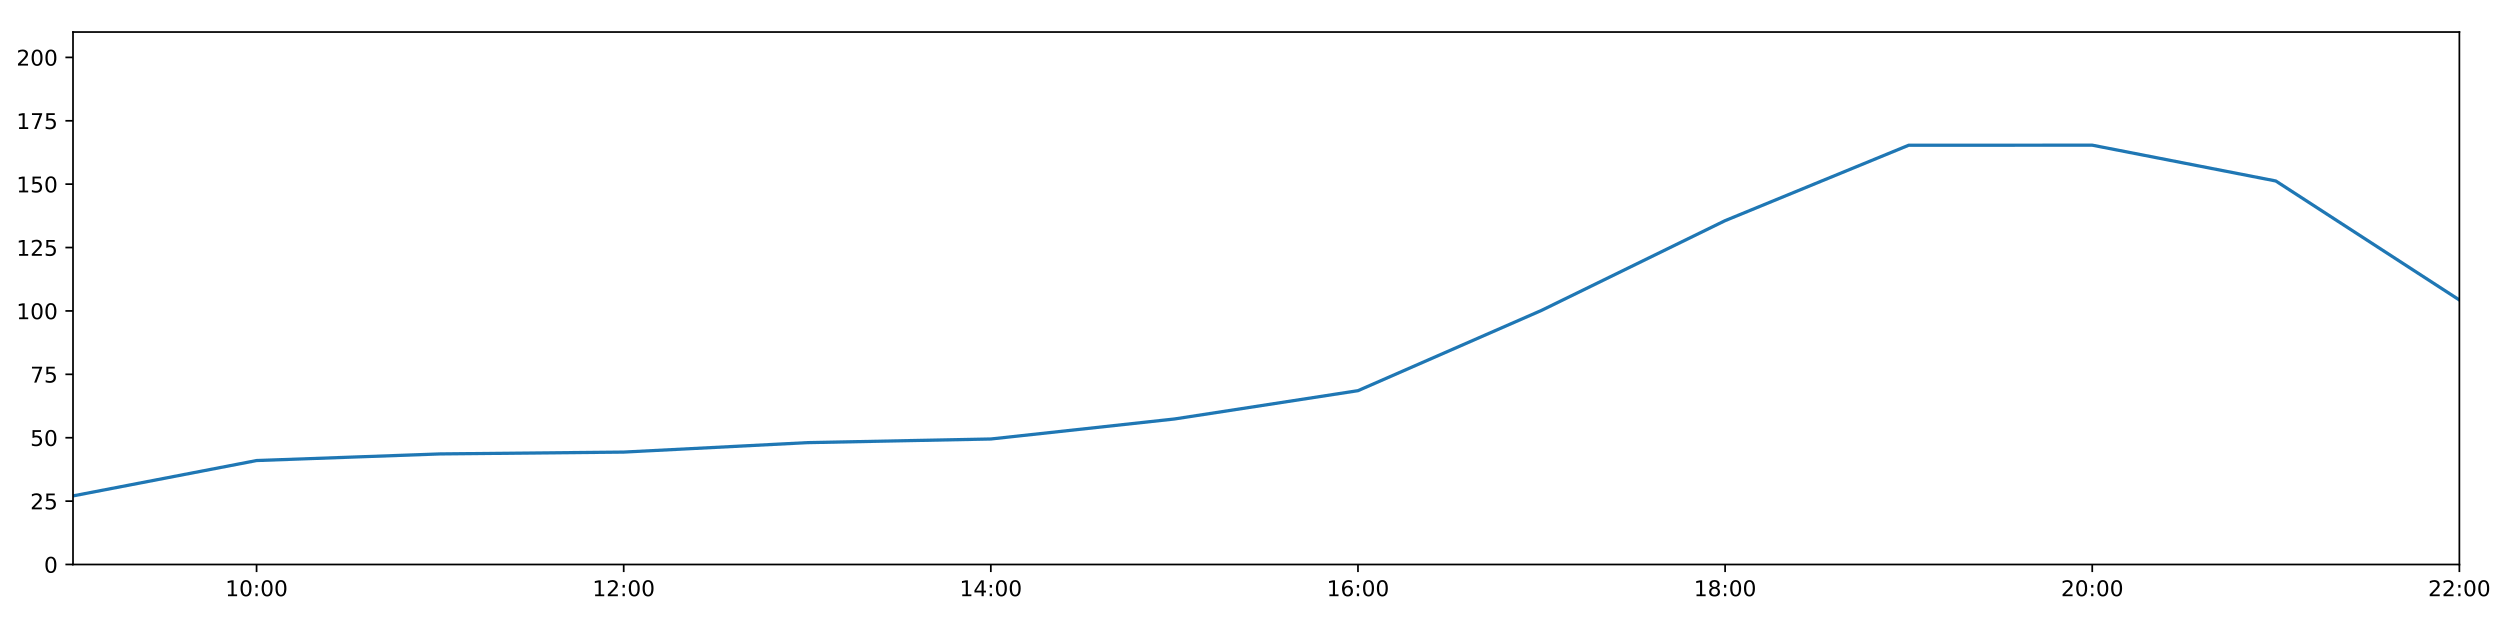
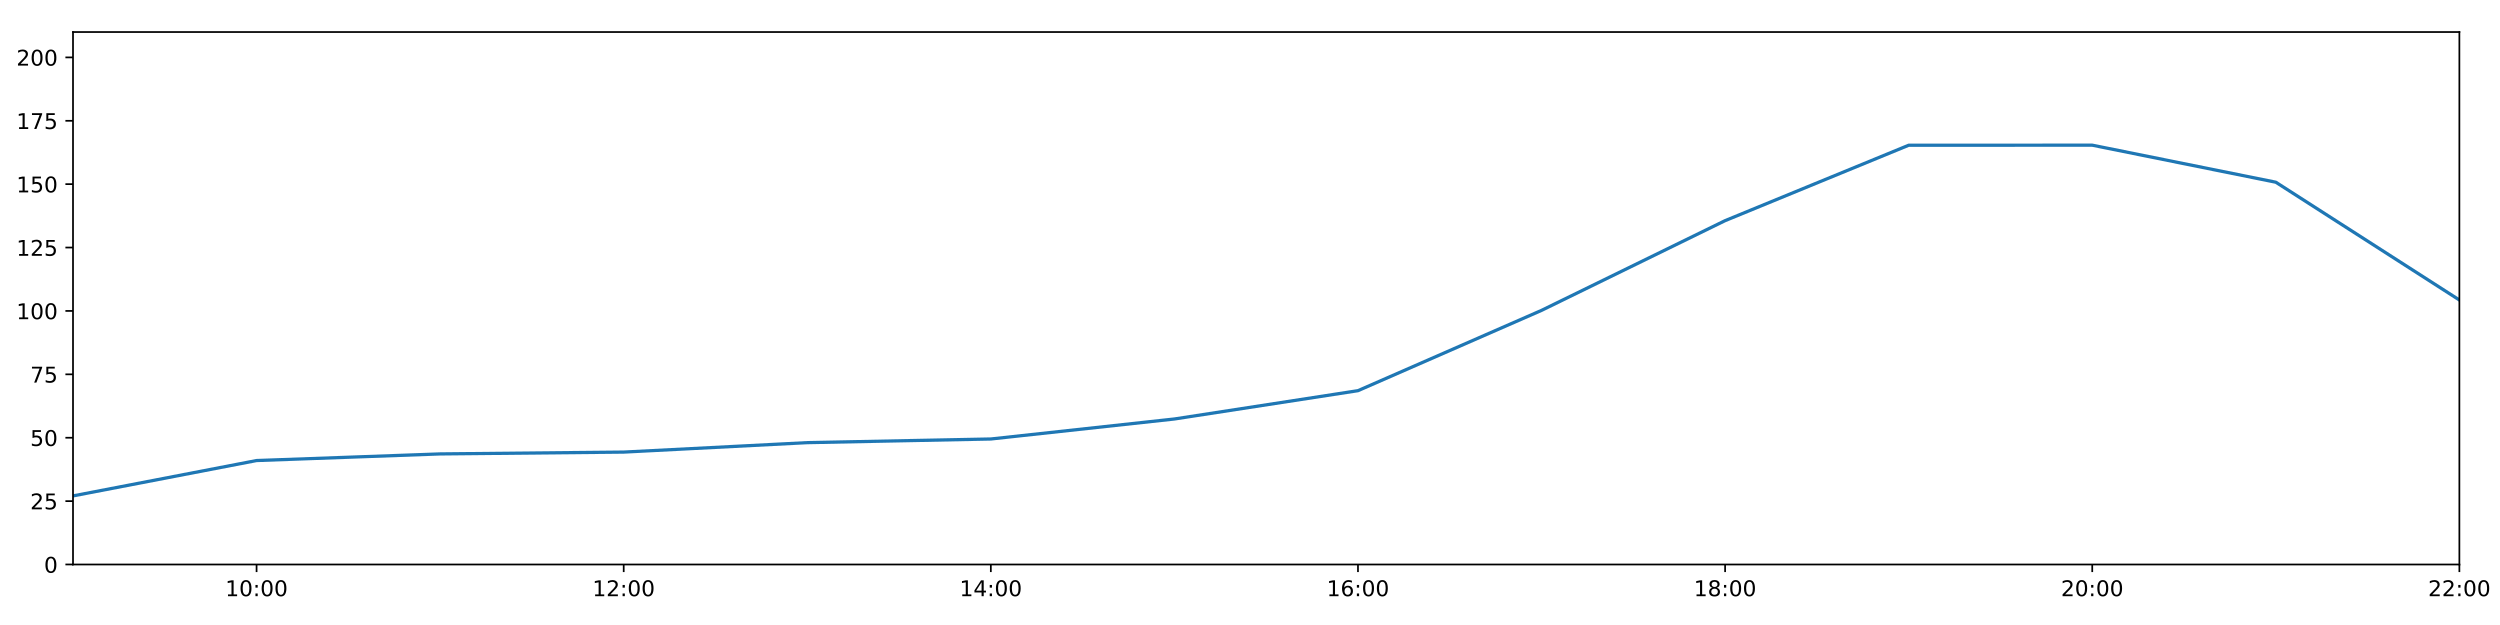
<svg xmlns="http://www.w3.org/2000/svg" xmlns:xlink="http://www.w3.org/1999/xlink" height="288pt" version="1.1" viewBox="0 0 1152 288" width="1152pt">
  <defs>
    <style type="text/css">
*{stroke-linecap:butt;stroke-linejoin:round;}
  </style>
  </defs>
  <g id="figure_1">
    <g id="patch_1">
      <path d="M 0 288  L 1152 288  L 1152 0  L 0 0  z " style="fill:#ffffff;" />
    </g>
    <g id="axes_1">
      <g id="patch_2">
        <path d="M 33.64 260.12  L 1133.28 260.12  L 1133.28 14.76  L 33.64 14.76  z " style="fill:#ffffff;" />
      </g>
      <g id="matplotlib.axis_1">
        <g id="xtick_1">
          <g id="line2d_1">
            <defs>
-               <path d="M 0 0  L 0 3.5  " id="m53dcce8836" style="stroke:#000000;stroke-width:0.8;" />
-             </defs>
-             <g>
-               <use style="stroke:#000000;stroke-width:0.8;" x="118.228" xlink:href="#m53dcce8836" y="260.12" />
+               <path d="M 0 0  L 0 3.5  " id="m79b5d3df19" style="stroke:#000000;stroke-width:0.8;" />
+             </defs>
+             <g>
+               <use style="stroke:#000000;stroke-width:0.8;" x="118.228" xlink:href="#m79b5d3df19" y="260.12" />
            </g>
          </g>
          <g id="text_1">
            <defs>
              <path d="M 12.406 8.297  L 28.516 8.297  L 28.516 63.922  L 10.984 60.406  L 10.984 69.391  L 28.422 72.906  L 38.281 72.906  L 38.281 8.297  L 54.391 8.297  L 54.391 0  L 12.406 0  z " id="DejaVuSans-49" />
              <path d="M 31.781 66.406  Q 24.172 66.406 20.328 58.906  Q 16.5 51.422 16.5 36.375  Q 16.5 21.391 20.328 13.891  Q 24.172 6.391 31.781 6.391  Q 39.453 6.391 43.281 13.891  Q 47.125 21.391 47.125 36.375  Q 47.125 51.422 43.281 58.906  Q 39.453 66.406 31.781 66.406  z M 31.781 74.219  Q 44.047 74.219 50.516 64.516  Q 56.984 54.828 56.984 36.375  Q 56.984 17.969 50.516 8.266  Q 44.047 -1.422 31.781 -1.422  Q 19.531 -1.422 13.062 8.266  Q 6.594 17.969 6.594 36.375  Q 6.594 54.828 13.062 64.516  Q 19.531 74.219 31.781 74.219  z " id="DejaVuSans-48" />
              <path d="M 11.719 12.406  L 22.016 12.406  L 22.016 0  L 11.719 0  z M 11.719 51.703  L 22.016 51.703  L 22.016 39.312  L 11.719 39.312  z " id="DejaVuSans-58" />
            </defs>
            <g transform="translate(103.8183 274.7184)scale(0.1 -0.1)">
              <use xlink:href="#DejaVuSans-49" />
              <use x="63.623" xlink:href="#DejaVuSans-48" />
              <use x="127.246" xlink:href="#DejaVuSans-58" />
              <use x="160.938" xlink:href="#DejaVuSans-48" />
              <use x="224.561" xlink:href="#DejaVuSans-48" />
            </g>
          </g>
        </g>
        <g id="xtick_2">
          <g id="line2d_2">
            <g>
-               <use style="stroke:#000000;stroke-width:0.8;" x="287.403" xlink:href="#m53dcce8836" y="260.12" />
+               <use style="stroke:#000000;stroke-width:0.8;" x="287.403" xlink:href="#m79b5d3df19" y="260.12" />
            </g>
          </g>
          <g id="text_2">
            <defs>
              <path d="M 19.188 8.297  L 53.609 8.297  L 53.609 0  L 7.328 0  L 7.328 8.297  Q 12.938 14.109 22.625 23.891  Q 32.328 33.688 34.812 36.531  Q 39.547 41.844 41.422 45.531  Q 43.312 49.219 43.312 52.781  Q 43.312 58.594 39.234 62.25  Q 35.156 65.922 28.609 65.922  Q 23.969 65.922 18.812 64.312  Q 13.672 62.703 7.812 59.422  L 7.812 69.391  Q 13.766 71.781 18.938 73  Q 24.125 74.219 28.422 74.219  Q 39.75 74.219 46.484 68.547  Q 53.219 62.891 53.219 53.422  Q 53.219 48.922 51.531 44.891  Q 49.859 40.875 45.406 35.406  Q 44.188 33.984 37.641 27.219  Q 31.109 20.453 19.188 8.297  z " id="DejaVuSans-50" />
            </defs>
            <g transform="translate(272.9937 274.7184)scale(0.1 -0.1)">
              <use xlink:href="#DejaVuSans-49" />
              <use x="63.623" xlink:href="#DejaVuSans-50" />
              <use x="127.246" xlink:href="#DejaVuSans-58" />
              <use x="160.938" xlink:href="#DejaVuSans-48" />
              <use x="224.561" xlink:href="#DejaVuSans-48" />
            </g>
          </g>
        </g>
        <g id="xtick_3">
          <g id="line2d_3">
            <g>
-               <use style="stroke:#000000;stroke-width:0.8;" x="456.578" xlink:href="#m53dcce8836" y="260.12" />
+               <use style="stroke:#000000;stroke-width:0.8;" x="456.578" xlink:href="#m79b5d3df19" y="260.12" />
            </g>
          </g>
          <g id="text_3">
            <defs>
              <path d="M 37.797 64.312  L 12.891 25.391  L 37.797 25.391  z M 35.203 72.906  L 47.609 72.906  L 47.609 25.391  L 58.016 25.391  L 58.016 17.188  L 47.609 17.188  L 47.609 0  L 37.797 0  L 37.797 17.188  L 4.891 17.188  L 4.891 26.703  z " id="DejaVuSans-52" />
            </defs>
            <g transform="translate(442.1691 274.7184)scale(0.1 -0.1)">
              <use xlink:href="#DejaVuSans-49" />
              <use x="63.623" xlink:href="#DejaVuSans-52" />
              <use x="127.246" xlink:href="#DejaVuSans-58" />
              <use x="160.938" xlink:href="#DejaVuSans-48" />
              <use x="224.561" xlink:href="#DejaVuSans-48" />
            </g>
          </g>
        </g>
        <g id="xtick_4">
          <g id="line2d_4">
            <g>
-               <use style="stroke:#000000;stroke-width:0.8;" x="625.754" xlink:href="#m53dcce8836" y="260.12" />
+               <use style="stroke:#000000;stroke-width:0.8;" x="625.754" xlink:href="#m79b5d3df19" y="260.12" />
            </g>
          </g>
          <g id="text_4">
            <defs>
              <path d="M 33.016 40.375  Q 26.375 40.375 22.484 35.828  Q 18.609 31.297 18.609 23.391  Q 18.609 15.531 22.484 10.953  Q 26.375 6.391 33.016 6.391  Q 39.656 6.391 43.531 10.953  Q 47.406 15.531 47.406 23.391  Q 47.406 31.297 43.531 35.828  Q 39.656 40.375 33.016 40.375  z M 52.594 71.297  L 52.594 62.312  Q 48.875 64.062 45.094 64.984  Q 41.312 65.922 37.594 65.922  Q 27.828 65.922 22.672 59.328  Q 17.531 52.734 16.797 39.406  Q 19.672 43.656 24.016 45.922  Q 28.375 48.188 33.594 48.188  Q 44.578 48.188 50.953 41.516  Q 57.328 34.859 57.328 23.391  Q 57.328 12.156 50.688 5.359  Q 44.047 -1.422 33.016 -1.422  Q 20.359 -1.422 13.672 8.266  Q 6.984 17.969 6.984 36.375  Q 6.984 53.656 15.188 63.938  Q 23.391 74.219 37.203 74.219  Q 40.922 74.219 44.703 73.484  Q 48.484 72.75 52.594 71.297  z " id="DejaVuSans-54" />
            </defs>
            <g transform="translate(611.3445 274.7184)scale(0.1 -0.1)">
              <use xlink:href="#DejaVuSans-49" />
              <use x="63.623" xlink:href="#DejaVuSans-54" />
              <use x="127.246" xlink:href="#DejaVuSans-58" />
              <use x="160.938" xlink:href="#DejaVuSans-48" />
              <use x="224.561" xlink:href="#DejaVuSans-48" />
            </g>
          </g>
        </g>
        <g id="xtick_5">
          <g id="line2d_5">
            <g>
-               <use style="stroke:#000000;stroke-width:0.8;" x="794.929" xlink:href="#m53dcce8836" y="260.12" />
+               <use style="stroke:#000000;stroke-width:0.8;" x="794.929" xlink:href="#m79b5d3df19" y="260.12" />
            </g>
          </g>
          <g id="text_5">
            <defs>
              <path d="M 31.781 34.625  Q 24.75 34.625 20.719 30.859  Q 16.703 27.094 16.703 20.516  Q 16.703 13.922 20.719 10.156  Q 24.75 6.391 31.781 6.391  Q 38.812 6.391 42.859 10.172  Q 46.922 13.969 46.922 20.516  Q 46.922 27.094 42.891 30.859  Q 38.875 34.625 31.781 34.625  z M 21.922 38.812  Q 15.578 40.375 12.031 44.719  Q 8.5 49.078 8.5 55.328  Q 8.5 64.062 14.719 69.141  Q 20.953 74.219 31.781 74.219  Q 42.672 74.219 48.875 69.141  Q 55.078 64.062 55.078 55.328  Q 55.078 49.078 51.531 44.719  Q 48 40.375 41.703 38.812  Q 48.828 37.156 52.797 32.312  Q 56.781 27.484 56.781 20.516  Q 56.781 9.906 50.312 4.234  Q 43.844 -1.422 31.781 -1.422  Q 19.734 -1.422 13.25 4.234  Q 6.781 9.906 6.781 20.516  Q 6.781 27.484 10.781 32.312  Q 14.797 37.156 21.922 38.812  z M 18.312 54.391  Q 18.312 48.734 21.844 45.562  Q 25.391 42.391 31.781 42.391  Q 38.141 42.391 41.719 45.562  Q 45.312 48.734 45.312 54.391  Q 45.312 60.062 41.719 63.234  Q 38.141 66.406 31.781 66.406  Q 25.391 66.406 21.844 63.234  Q 18.312 60.062 18.312 54.391  z " id="DejaVuSans-56" />
            </defs>
            <g transform="translate(780.5199 274.7184)scale(0.1 -0.1)">
              <use xlink:href="#DejaVuSans-49" />
              <use x="63.623" xlink:href="#DejaVuSans-56" />
              <use x="127.246" xlink:href="#DejaVuSans-58" />
              <use x="160.938" xlink:href="#DejaVuSans-48" />
              <use x="224.561" xlink:href="#DejaVuSans-48" />
            </g>
          </g>
        </g>
        <g id="xtick_6">
          <g id="line2d_6">
            <g>
-               <use style="stroke:#000000;stroke-width:0.8;" x="964.105" xlink:href="#m53dcce8836" y="260.12" />
+               <use style="stroke:#000000;stroke-width:0.8;" x="964.105" xlink:href="#m79b5d3df19" y="260.12" />
            </g>
          </g>
          <g id="text_6">
            <g transform="translate(949.6952 274.7184)scale(0.1 -0.1)">
              <use xlink:href="#DejaVuSans-50" />
              <use x="63.623" xlink:href="#DejaVuSans-48" />
              <use x="127.246" xlink:href="#DejaVuSans-58" />
              <use x="160.938" xlink:href="#DejaVuSans-48" />
              <use x="224.561" xlink:href="#DejaVuSans-48" />
            </g>
          </g>
        </g>
        <g id="xtick_7">
          <g id="line2d_7">
            <g>
-               <use style="stroke:#000000;stroke-width:0.8;" x="1133.28" xlink:href="#m53dcce8836" y="260.12" />
+               <use style="stroke:#000000;stroke-width:0.8;" x="1133.28" xlink:href="#m79b5d3df19" y="260.12" />
            </g>
          </g>
          <g id="text_7">
            <g transform="translate(1118.871 274.7184)scale(0.1 -0.1)">
              <use xlink:href="#DejaVuSans-50" />
              <use x="63.623" xlink:href="#DejaVuSans-50" />
              <use x="127.246" xlink:href="#DejaVuSans-58" />
              <use x="160.938" xlink:href="#DejaVuSans-48" />
              <use x="224.561" xlink:href="#DejaVuSans-48" />
            </g>
          </g>
        </g>
      </g>
      <g id="matplotlib.axis_2">
        <g id="ytick_1">
          <g id="line2d_8">
            <defs>
-               <path d="M 0 0  L -3.5 0  " id="m5e284928dd" style="stroke:#000000;stroke-width:0.8;" />
-             </defs>
-             <g>
-               <use style="stroke:#000000;stroke-width:0.8;" x="33.64" xlink:href="#m5e284928dd" y="260.12" />
+               <path d="M 0 0  L -3.5 0  " id="mbcd2a33949" style="stroke:#000000;stroke-width:0.8;" />
+             </defs>
+             <g>
+               <use style="stroke:#000000;stroke-width:0.8;" x="33.64" xlink:href="#mbcd2a33949" y="260.12" />
            </g>
          </g>
          <g id="text_8">
            <g transform="translate(20.2775 263.9192)scale(0.1 -0.1)">
              <use xlink:href="#DejaVuSans-48" />
            </g>
          </g>
        </g>
        <g id="ytick_2">
          <g id="line2d_9">
            <g>
-               <use style="stroke:#000000;stroke-width:0.8;" x="33.64" xlink:href="#m5e284928dd" y="230.91" />
+               <use style="stroke:#000000;stroke-width:0.8;" x="33.64" xlink:href="#mbcd2a33949" y="230.91" />
            </g>
          </g>
          <g id="text_9">
            <defs>
              <path d="M 10.797 72.906  L 49.516 72.906  L 49.516 64.594  L 19.828 64.594  L 19.828 46.734  Q 21.969 47.469 24.109 47.828  Q 26.266 48.188 28.422 48.188  Q 40.625 48.188 47.75 41.5  Q 54.891 34.812 54.891 23.391  Q 54.891 11.625 47.562 5.094  Q 40.234 -1.422 26.906 -1.422  Q 22.312 -1.422 17.547 -0.641  Q 12.797 0.141 7.719 1.703  L 7.719 11.625  Q 12.109 9.234 16.797 8.062  Q 21.484 6.891 26.703 6.891  Q 35.156 6.891 40.078 11.328  Q 45.016 15.766 45.016 23.391  Q 45.016 31 40.078 35.438  Q 35.156 39.891 26.703 39.891  Q 22.75 39.891 18.812 39.016  Q 14.891 38.141 10.797 36.281  z " id="DejaVuSans-53" />
            </defs>
            <g transform="translate(13.915 234.7097)scale(0.1 -0.1)">
              <use xlink:href="#DejaVuSans-50" />
              <use x="63.623" xlink:href="#DejaVuSans-53" />
            </g>
          </g>
        </g>
        <g id="ytick_3">
          <g id="line2d_10">
            <g>
-               <use style="stroke:#000000;stroke-width:0.8;" x="33.64" xlink:href="#m5e284928dd" y="201.701" />
+               <use style="stroke:#000000;stroke-width:0.8;" x="33.64" xlink:href="#mbcd2a33949" y="201.701" />
            </g>
          </g>
          <g id="text_10">
            <g transform="translate(13.915 205.5002)scale(0.1 -0.1)">
              <use xlink:href="#DejaVuSans-53" />
              <use x="63.623" xlink:href="#DejaVuSans-48" />
            </g>
          </g>
        </g>
        <g id="ytick_4">
          <g id="line2d_11">
            <g>
-               <use style="stroke:#000000;stroke-width:0.8;" x="33.64" xlink:href="#m5e284928dd" y="172.491" />
+               <use style="stroke:#000000;stroke-width:0.8;" x="33.64" xlink:href="#mbcd2a33949" y="172.491" />
            </g>
          </g>
          <g id="text_11">
            <defs>
              <path d="M 8.203 72.906  L 55.078 72.906  L 55.078 68.703  L 28.609 0  L 18.312 0  L 43.219 64.594  L 8.203 64.594  z " id="DejaVuSans-55" />
            </defs>
            <g transform="translate(13.915 176.2906)scale(0.1 -0.1)">
              <use xlink:href="#DejaVuSans-55" />
              <use x="63.623" xlink:href="#DejaVuSans-53" />
            </g>
          </g>
        </g>
        <g id="ytick_5">
          <g id="line2d_12">
            <g>
-               <use style="stroke:#000000;stroke-width:0.8;" x="33.64" xlink:href="#m5e284928dd" y="143.282" />
+               <use style="stroke:#000000;stroke-width:0.8;" x="33.64" xlink:href="#mbcd2a33949" y="143.282" />
            </g>
          </g>
          <g id="text_12">
            <g transform="translate(7.5525 147.0811)scale(0.1 -0.1)">
              <use xlink:href="#DejaVuSans-49" />
              <use x="63.623" xlink:href="#DejaVuSans-48" />
              <use x="127.246" xlink:href="#DejaVuSans-48" />
            </g>
          </g>
        </g>
        <g id="ytick_6">
          <g id="line2d_13">
            <g>
-               <use style="stroke:#000000;stroke-width:0.8;" x="33.64" xlink:href="#m5e284928dd" y="114.072" />
+               <use style="stroke:#000000;stroke-width:0.8;" x="33.64" xlink:href="#mbcd2a33949" y="114.072" />
            </g>
          </g>
          <g id="text_13">
            <g transform="translate(7.5525 117.8716)scale(0.1 -0.1)">
              <use xlink:href="#DejaVuSans-49" />
              <use x="63.623" xlink:href="#DejaVuSans-50" />
              <use x="127.246" xlink:href="#DejaVuSans-53" />
            </g>
          </g>
        </g>
        <g id="ytick_7">
          <g id="line2d_14">
            <g>
-               <use style="stroke:#000000;stroke-width:0.8;" x="33.64" xlink:href="#m5e284928dd" y="84.863" />
+               <use style="stroke:#000000;stroke-width:0.8;" x="33.64" xlink:href="#mbcd2a33949" y="84.863" />
            </g>
          </g>
          <g id="text_14">
            <g transform="translate(7.5525 88.66208)scale(0.1 -0.1)">
              <use xlink:href="#DejaVuSans-49" />
              <use x="63.623" xlink:href="#DejaVuSans-53" />
              <use x="127.246" xlink:href="#DejaVuSans-48" />
            </g>
          </g>
        </g>
        <g id="ytick_8">
          <g id="line2d_15">
            <g>
-               <use style="stroke:#000000;stroke-width:0.8;" x="33.64" xlink:href="#m5e284928dd" y="55.653" />
+               <use style="stroke:#000000;stroke-width:0.8;" x="33.64" xlink:href="#mbcd2a33949" y="55.653" />
            </g>
          </g>
          <g id="text_15">
            <g transform="translate(7.5525 59.45255)scale(0.1 -0.1)">
              <use xlink:href="#DejaVuSans-49" />
              <use x="63.623" xlink:href="#DejaVuSans-55" />
              <use x="127.246" xlink:href="#DejaVuSans-53" />
            </g>
          </g>
        </g>
        <g id="ytick_9">
          <g id="line2d_16">
            <g>
-               <use style="stroke:#000000;stroke-width:0.8;" x="33.64" xlink:href="#m5e284928dd" y="26.444" />
+               <use style="stroke:#000000;stroke-width:0.8;" x="33.64" xlink:href="#mbcd2a33949" y="26.444" />
            </g>
          </g>
          <g id="text_16">
            <g transform="translate(7.5525 30.24303)scale(0.1 -0.1)">
              <use xlink:href="#DejaVuSans-50" />
              <use x="63.623" xlink:href="#DejaVuSans-48" />
              <use x="127.246" xlink:href="#DejaVuSans-48" />
            </g>
          </g>
        </g>
      </g>
      <g id="line2d_17">
-         <path clip-path="url(#pae9919aaf2)" d="M 33.64 228.509  L 118.228 212.216  L 202.815 209.166  L 287.403 208.322  L 371.991 203.969  L 456.578 202.285  L 541.166 193.068  L 625.754 180.021  L 710.342 143.022  L 794.929 101.675  L 879.517 66.925  L 964.105 66.899  L 1048.692 83.402  L 1133.28 138.239  " style="fill:none;stroke:#1f77b4;stroke-linecap:square;stroke-width:1.5;" />
+         <path clip-path="url(#pa2e3bbadb1)" d="M 33.64 228.509  L 118.228 212.216  L 202.815 209.166  L 287.403 208.322  L 371.991 203.969  L 456.578 202.285  L 541.166 193.068  L 625.754 180.021  L 710.342 143.022  L 794.929 101.675  L 879.517 66.925  L 964.105 66.899  L 1048.692 83.964  L 1133.28 138.239  " style="fill:none;stroke:#1f77b4;stroke-linecap:square;stroke-width:1.5;" />
      </g>
      <g id="patch_3">
        <path d="M 33.64 260.12  L 33.64 14.76  " style="fill:none;stroke:#000000;stroke-linecap:square;stroke-linejoin:miter;stroke-width:0.8;" />
      </g>
      <g id="patch_4">
        <path d="M 1133.28 260.12  L 1133.28 14.76  " style="fill:none;stroke:#000000;stroke-linecap:square;stroke-linejoin:miter;stroke-width:0.8;" />
      </g>
      <g id="patch_5">
        <path d="M 33.64 260.12  L 1133.28 260.12  " style="fill:none;stroke:#000000;stroke-linecap:square;stroke-linejoin:miter;stroke-width:0.8;" />
      </g>
      <g id="patch_6">
        <path d="M 33.64 14.76  L 1133.28 14.76  " style="fill:none;stroke:#000000;stroke-linecap:square;stroke-linejoin:miter;stroke-width:0.8;" />
      </g>
    </g>
  </g>
  <defs>
-     <clipPath id="pae9919aaf2">
+     <clipPath id="pa2e3bbadb1">
      <rect height="245.36" width="1099.64" x="33.64" y="14.76" />
    </clipPath>
  </defs>
</svg>
